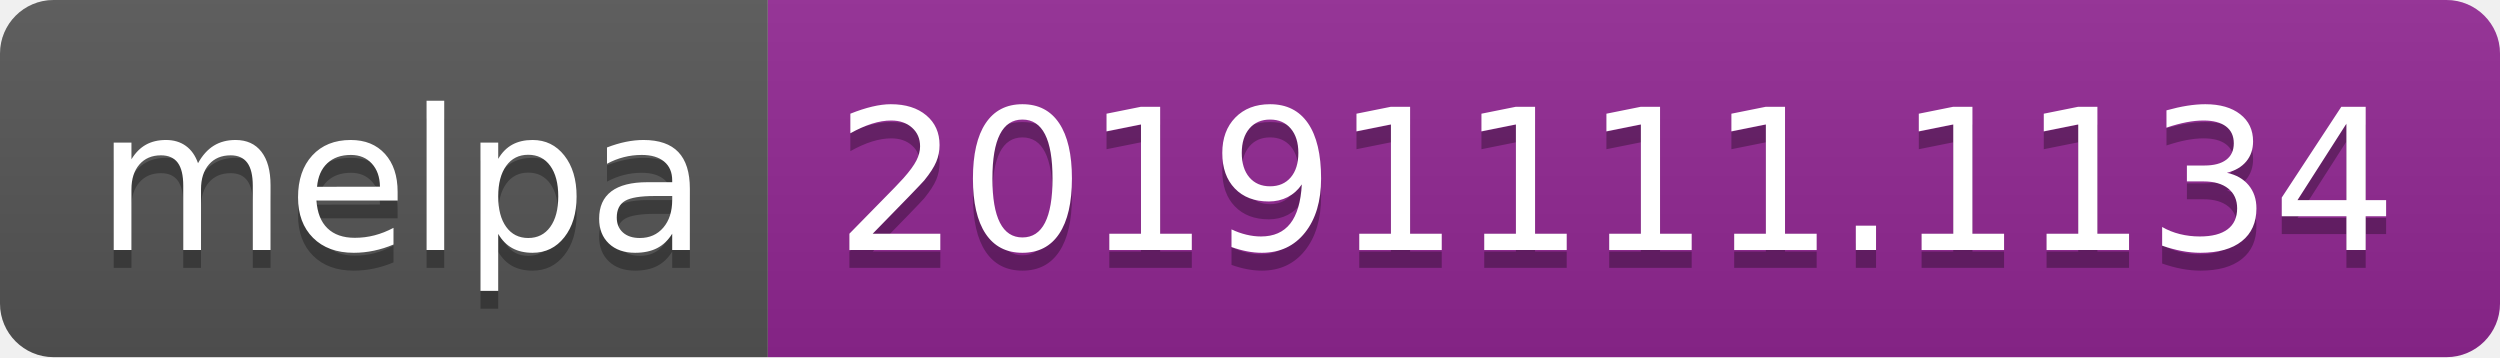
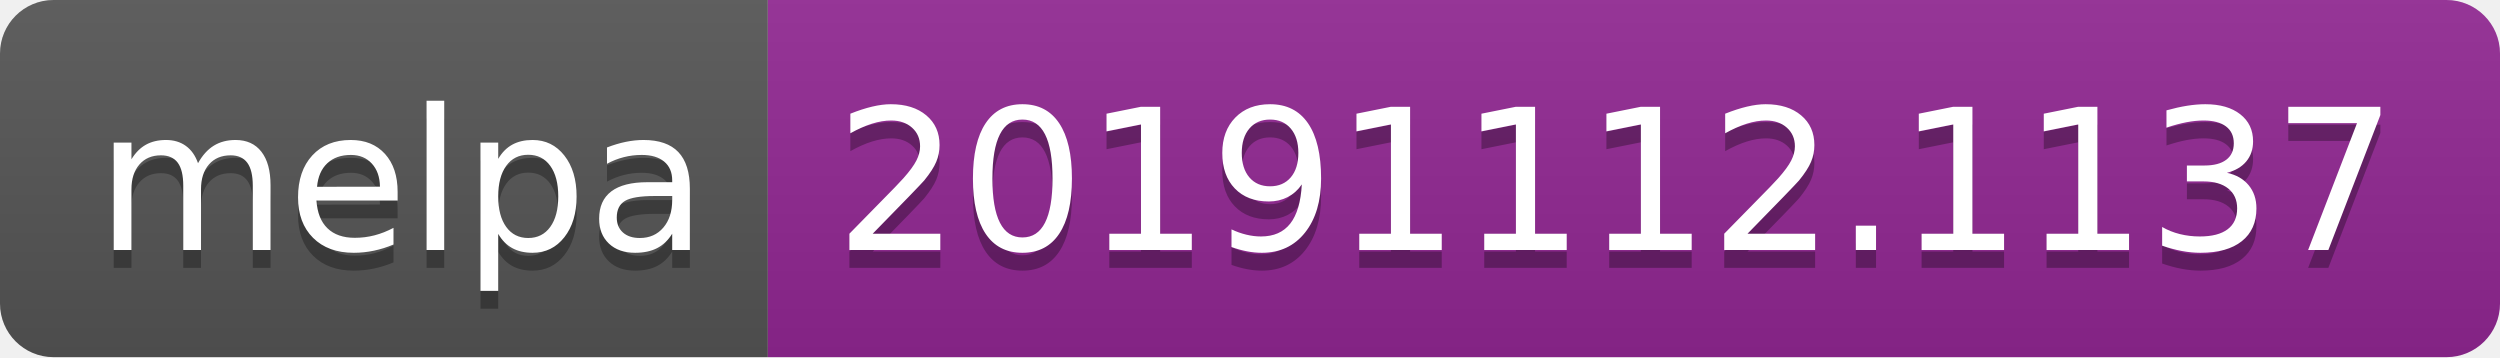
<svg xmlns="http://www.w3.org/2000/svg" width="140" height="20">
  <linearGradient id="b" x2="0" y2="100%">
    <stop offset="0" stop-color="#bbb" stop-opacity=".1" />
    <stop offset="1" stop-opacity=".1" />
  </linearGradient>
  <clipPath id="a">
    <rect width="140" height="20" rx="3" fill="#fff" />
  </clipPath>
  <g clip-path="url(#a)">
    <path fill="#555" d="M0 0h43v20H0z" />
    <path fill="#922793" d="M43 0h97v20H43z" />
    <path fill="url(#b)" d="M0 0h140v20H0z" />
  </g>
  <g fill="#fff" text-anchor="middle" font-family="DejaVu Sans,Verdana,Geneva,sans-serif" font-size="110">
    <text x="225" y="150" fill="#010101" fill-opacity=".3" transform="scale(.1)" textLength="330">melpa</text>
    <text x="225" y="140" transform="scale(.1)" textLength="330">melpa</text>
-     <text x="905" y="150" fill="#010101" fill-opacity=".3" transform="scale(.1)" textLength="870">20191111.1134</text>
-     <text x="905" y="140" transform="scale(.1)" textLength="870">20191111.1134</text>
+     <text x="905" y="150" fill="#010101" fill-opacity=".3" transform="scale(.1)" textLength="870">20191112.1137</text>
+     <text x="905" y="140" transform="scale(.1)" textLength="870">20191112.1137</text>
  </g>
</svg>
